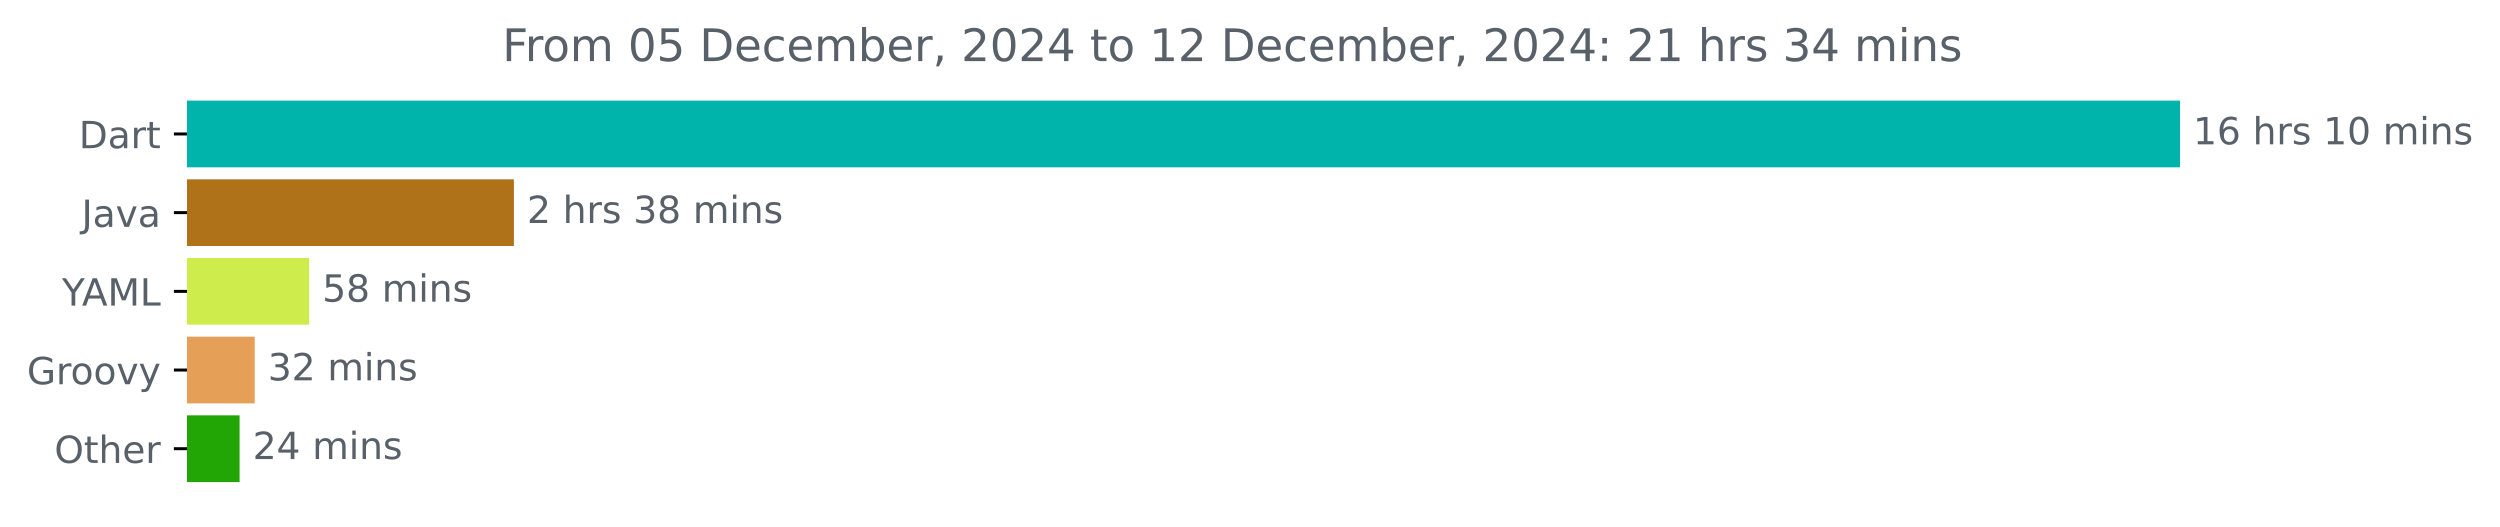
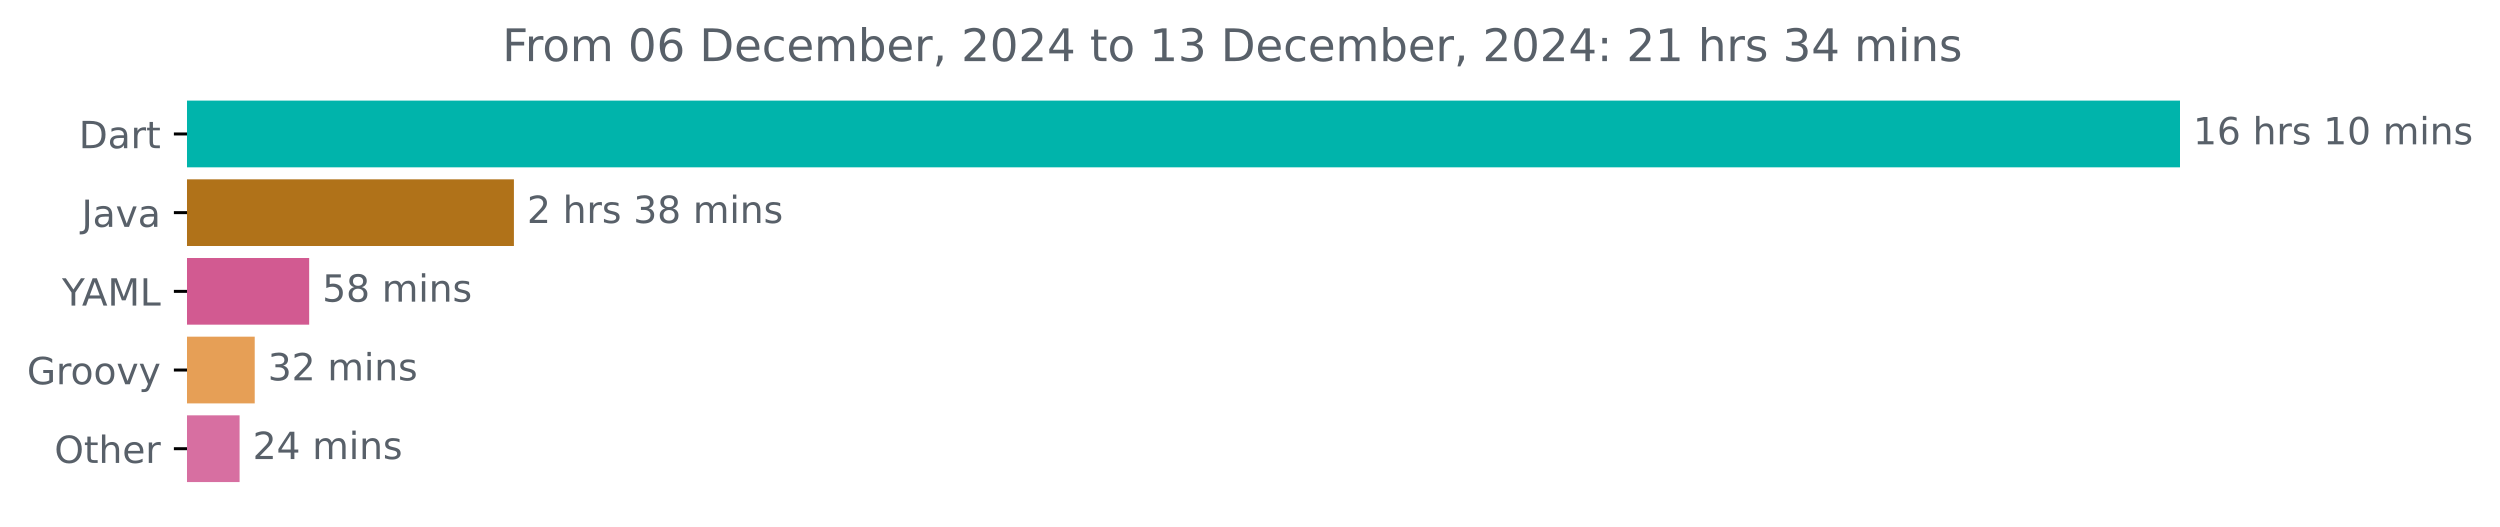
<svg xmlns="http://www.w3.org/2000/svg" xmlns:xlink="http://www.w3.org/1999/xlink" width="667.246pt" height="140.398pt" viewBox="0 0 667.246 140.398" version="1.1">
  <defs>
    <style type="text/css">*{stroke-linejoin: round; stroke-linecap: butt}</style>
  </defs>
  <g id="figure_1">
    <g id="patch_1">
      <path d="M 0 140.398  L 667.246 140.398  L 667.246 0  L 0 0  L 0 140.398  z " style="fill: none" />
    </g>
    <g id="axes_1">
      <g id="patch_2">
-         <path d="M 49.909 27.358  L 581.338 27.358  L 581.338 44.158  L 49.909 44.158  z " clip-path="url(#pa6db5eb034)" style="fill: #00b4ab; stroke: #00b4ab; stroke-linejoin: miter" />
+         <path d="M 49.909 27.358  L 581.338 27.358  L 581.338 44.158  L 49.909 44.158  z " clip-path="url(#p6f374b7eeb)" style="fill: #00b4ab; stroke: #00b4ab; stroke-linejoin: miter" />
      </g>
      <g id="patch_3">
-         <path d="M 49.909 48.358  L 136.662 48.358  L 136.662 65.158  L 49.909 65.158  z " clip-path="url(#pa6db5eb034)" style="fill: #b07219; stroke: #b07219; stroke-linejoin: miter" />
+         <path d="M 49.909 48.358  L 136.662 48.358  L 136.662 65.158  L 49.909 65.158  z " clip-path="url(#p6f374b7eeb)" style="fill: #b07219; stroke: #b07219; stroke-linejoin: miter" />
      </g>
      <g id="patch_4">
-         <path d="M 49.909 69.358  L 82.016 69.358  L 82.016 86.158  L 49.909 86.158  z " clip-path="url(#pa6db5eb034)" style="fill: #ceec4b; stroke: #ceec4b; stroke-linejoin: miter" />
+         <path d="M 49.909 69.358  L 82.016 69.358  L 82.016 86.158  L 49.909 86.158  z " clip-path="url(#p6f374b7eeb)" style="fill: #d25a91; stroke: #d25a91; stroke-linejoin: miter" />
      </g>
      <g id="patch_5">
-         <path d="M 49.909 90.358  L 67.487 90.358  L 67.487 107.158  L 49.909 107.158  z " clip-path="url(#pa6db5eb034)" style="fill: #e69f56; stroke: #e69f56; stroke-linejoin: miter" />
+         <path d="M 49.909 90.358  L 67.487 90.358  L 67.487 107.158  L 49.909 107.158  z " clip-path="url(#p6f374b7eeb)" style="fill: #e69f56; stroke: #e69f56; stroke-linejoin: miter" />
      </g>
      <g id="patch_6">
-         <path d="M 49.909 111.358  L 63.447 111.358  L 63.447 128.158  L 49.909 128.158  z " clip-path="url(#pa6db5eb034)" style="fill: #22a606; stroke: #22a606; stroke-linejoin: miter" />
+         <path d="M 49.909 111.358  L 63.447 111.358  L 63.447 128.158  L 49.909 128.158  z " clip-path="url(#p6f374b7eeb)" style="fill: #d76fa1; stroke: #d76fa1; stroke-linejoin: miter" />
      </g>
      <g id="matplotlib.axis_1" />
      <g id="matplotlib.axis_2">
        <g id="ytick_1">
          <g id="line2d_1">
            <defs>
-               <path id="m86e1b78801" d="M 0 0  L -3.5 0  " style="stroke: #000000; stroke-width: 0.8" />
+               <path id="m3269ae50f1" d="M 0 0  L -3.5 0  " style="stroke: #000000; stroke-width: 0.8" />
            </defs>
            <g>
-               <use xlink:href="#m86e1b78801" x="49.909" y="35.758" style="stroke: #000000; stroke-width: 0.8" />
+               <use xlink:href="#m3269ae50f1" x="49.909" y="35.758" style="stroke: #000000; stroke-width: 0.8" />
            </g>
          </g>
          <g id="text_1">
            <g style="fill: #586069" transform="translate(21.05 39.55734) scale(0.1 -0.1)">
              <defs>
                <path id="DejaVuSans-44" d="M 1259 4147  L 1259 519  L 2022 519  Q 2988 519 3436 956  Q 3884 1394 3884 2338  Q 3884 3275 3436 3711  Q 2988 4147 2022 4147  L 1259 4147  z M 628 4666  L 1925 4666  Q 3281 4666 3915 4102  Q 4550 3538 4550 2338  Q 4550 1131 3912 565  Q 3275 0 1925 0  L 628 0  L 628 4666  z " transform="scale(0.015625)" />
                <path id="DejaVuSans-61" d="M 2194 1759  Q 1497 1759 1228 1600  Q 959 1441 959 1056  Q 959 750 1161 570  Q 1363 391 1709 391  Q 2188 391 2477 730  Q 2766 1069 2766 1631  L 2766 1759  L 2194 1759  z M 3341 1997  L 3341 0  L 2766 0  L 2766 531  Q 2569 213 2275 61  Q 1981 -91 1556 -91  Q 1019 -91 701 211  Q 384 513 384 1019  Q 384 1609 779 1909  Q 1175 2209 1959 2209  L 2766 2209  L 2766 2266  Q 2766 2663 2505 2880  Q 2244 3097 1772 3097  Q 1472 3097 1187 3025  Q 903 2953 641 2809  L 641 3341  Q 956 3463 1253 3523  Q 1550 3584 1831 3584  Q 2591 3584 2966 3190  Q 3341 2797 3341 1997  z " transform="scale(0.015625)" />
                <path id="DejaVuSans-72" d="M 2631 2963  Q 2534 3019 2420 3045  Q 2306 3072 2169 3072  Q 1681 3072 1420 2755  Q 1159 2438 1159 1844  L 1159 0  L 581 0  L 581 3500  L 1159 3500  L 1159 2956  Q 1341 3275 1631 3429  Q 1922 3584 2338 3584  Q 2397 3584 2469 3576  Q 2541 3569 2628 3553  L 2631 2963  z " transform="scale(0.015625)" />
                <path id="DejaVuSans-74" d="M 1172 4494  L 1172 3500  L 2356 3500  L 2356 3053  L 1172 3053  L 1172 1153  Q 1172 725 1289 603  Q 1406 481 1766 481  L 2356 481  L 2356 0  L 1766 0  Q 1100 0 847 248  Q 594 497 594 1153  L 594 3053  L 172 3053  L 172 3500  L 594 3500  L 594 4494  L 1172 4494  z " transform="scale(0.015625)" />
              </defs>
              <use xlink:href="#DejaVuSans-44" />
              <use xlink:href="#DejaVuSans-61" x="77.002" />
              <use xlink:href="#DejaVuSans-72" x="138.281" />
              <use xlink:href="#DejaVuSans-74" x="179.395" />
            </g>
          </g>
        </g>
        <g id="ytick_2">
          <g id="line2d_2">
            <g>
-               <use xlink:href="#m86e1b78801" x="49.909" y="56.758" style="stroke: #000000; stroke-width: 0.8" />
+               <use xlink:href="#m3269ae50f1" x="49.909" y="56.758" style="stroke: #000000; stroke-width: 0.8" />
            </g>
          </g>
          <g id="text_2">
            <g style="fill: #586069" transform="translate(21.78438 60.55734) scale(0.1 -0.1)">
              <defs>
                <path id="DejaVuSans-4a" d="M 628 4666  L 1259 4666  L 1259 325  Q 1259 -519 939 -900  Q 619 -1281 -91 -1281  L -331 -1281  L -331 -750  L -134 -750  Q 284 -750 456 -515  Q 628 -281 628 325  L 628 4666  z " transform="scale(0.015625)" />
                <path id="DejaVuSans-76" d="M 191 3500  L 800 3500  L 1894 563  L 2988 3500  L 3597 3500  L 2284 0  L 1503 0  L 191 3500  z " transform="scale(0.015625)" />
              </defs>
              <use xlink:href="#DejaVuSans-4a" />
              <use xlink:href="#DejaVuSans-61" x="29.492" />
              <use xlink:href="#DejaVuSans-76" x="90.771" />
              <use xlink:href="#DejaVuSans-61" x="149.951" />
            </g>
          </g>
        </g>
        <g id="ytick_3">
          <g id="line2d_3">
            <g>
-               <use xlink:href="#m86e1b78801" x="49.909" y="77.758" style="stroke: #000000; stroke-width: 0.8" />
+               <use xlink:href="#m3269ae50f1" x="49.909" y="77.758" style="stroke: #000000; stroke-width: 0.8" />
            </g>
          </g>
          <g id="text_3">
            <g style="fill: #586069" transform="translate(16.53594 81.55734) scale(0.1 -0.1)">
              <defs>
                <path id="DejaVuSans-59" d="M -13 4666  L 666 4666  L 1959 2747  L 3244 4666  L 3922 4666  L 2272 2222  L 2272 0  L 1638 0  L 1638 2222  L -13 4666  z " transform="scale(0.015625)" />
                <path id="DejaVuSans-41" d="M 2188 4044  L 1331 1722  L 3047 1722  L 2188 4044  z M 1831 4666  L 2547 4666  L 4325 0  L 3669 0  L 3244 1197  L 1141 1197  L 716 0  L 50 0  L 1831 4666  z " transform="scale(0.015625)" />
                <path id="DejaVuSans-4d" d="M 628 4666  L 1569 4666  L 2759 1491  L 3956 4666  L 4897 4666  L 4897 0  L 4281 0  L 4281 4097  L 3078 897  L 2444 897  L 1241 4097  L 1241 0  L 628 0  L 628 4666  z " transform="scale(0.015625)" />
                <path id="DejaVuSans-4c" d="M 628 4666  L 1259 4666  L 1259 531  L 3531 531  L 3531 0  L 628 0  L 628 4666  z " transform="scale(0.015625)" />
              </defs>
              <use xlink:href="#DejaVuSans-59" />
              <use xlink:href="#DejaVuSans-41" x="53.334" />
              <use xlink:href="#DejaVuSans-4d" x="121.742" />
              <use xlink:href="#DejaVuSans-4c" x="208.021" />
            </g>
          </g>
        </g>
        <g id="ytick_4">
          <g id="line2d_4">
            <g>
-               <use xlink:href="#m86e1b78801" x="49.909" y="98.758" style="stroke: #000000; stroke-width: 0.8" />
+               <use xlink:href="#m3269ae50f1" x="49.909" y="98.758" style="stroke: #000000; stroke-width: 0.8" />
            </g>
          </g>
          <g id="text_4">
            <g style="fill: #586069" transform="translate(7.2 102.5573) scale(0.1 -0.1)">
              <defs>
                <path id="DejaVuSans-47" d="M 3809 666  L 3809 1919  L 2778 1919  L 2778 2438  L 4434 2438  L 4434 434  Q 4069 175 3628 42  Q 3188 -91 2688 -91  Q 1594 -91 976 548  Q 359 1188 359 2328  Q 359 3472 976 4111  Q 1594 4750 2688 4750  Q 3144 4750 3555 4637  Q 3966 4525 4313 4306  L 4313 3634  Q 3963 3931 3569 4081  Q 3175 4231 2741 4231  Q 1884 4231 1454 3753  Q 1025 3275 1025 2328  Q 1025 1384 1454 906  Q 1884 428 2741 428  Q 3075 428 3337 486  Q 3600 544 3809 666  z " transform="scale(0.015625)" />
                <path id="DejaVuSans-6f" d="M 1959 3097  Q 1497 3097 1228 2736  Q 959 2375 959 1747  Q 959 1119 1226 758  Q 1494 397 1959 397  Q 2419 397 2687 759  Q 2956 1122 2956 1747  Q 2956 2369 2687 2733  Q 2419 3097 1959 3097  z M 1959 3584  Q 2709 3584 3137 3096  Q 3566 2609 3566 1747  Q 3566 888 3137 398  Q 2709 -91 1959 -91  Q 1206 -91 779 398  Q 353 888 353 1747  Q 353 2609 779 3096  Q 1206 3584 1959 3584  z " transform="scale(0.015625)" />
                <path id="DejaVuSans-79" d="M 2059 -325  Q 1816 -950 1584 -1140  Q 1353 -1331 966 -1331  L 506 -1331  L 506 -850  L 844 -850  Q 1081 -850 1212 -737  Q 1344 -625 1503 -206  L 1606 56  L 191 3500  L 800 3500  L 1894 763  L 2988 3500  L 3597 3500  L 2059 -325  z " transform="scale(0.015625)" />
              </defs>
              <use xlink:href="#DejaVuSans-47" />
              <use xlink:href="#DejaVuSans-72" x="77.49" />
              <use xlink:href="#DejaVuSans-6f" x="116.354" />
              <use xlink:href="#DejaVuSans-6f" x="177.535" />
              <use xlink:href="#DejaVuSans-76" x="238.717" />
              <use xlink:href="#DejaVuSans-79" x="297.896" />
            </g>
          </g>
        </g>
        <g id="ytick_5">
          <g id="line2d_5">
            <g>
-               <use xlink:href="#m86e1b78801" x="49.909" y="119.758" style="stroke: #000000; stroke-width: 0.8" />
+               <use xlink:href="#m3269ae50f1" x="49.909" y="119.758" style="stroke: #000000; stroke-width: 0.8" />
            </g>
          </g>
          <g id="text_5">
            <g style="fill: #586069" transform="translate(14.51562 123.5573) scale(0.1 -0.1)">
              <defs>
                <path id="DejaVuSans-4f" d="M 2522 4238  Q 1834 4238 1429 3725  Q 1025 3213 1025 2328  Q 1025 1447 1429 934  Q 1834 422 2522 422  Q 3209 422 3611 934  Q 4013 1447 4013 2328  Q 4013 3213 3611 3725  Q 3209 4238 2522 4238  z M 2522 4750  Q 3503 4750 4090 4092  Q 4678 3434 4678 2328  Q 4678 1225 4090 567  Q 3503 -91 2522 -91  Q 1538 -91 948 565  Q 359 1222 359 2328  Q 359 3434 948 4092  Q 1538 4750 2522 4750  z " transform="scale(0.015625)" />
                <path id="DejaVuSans-68" d="M 3513 2113  L 3513 0  L 2938 0  L 2938 2094  Q 2938 2591 2744 2837  Q 2550 3084 2163 3084  Q 1697 3084 1428 2787  Q 1159 2491 1159 1978  L 1159 0  L 581 0  L 581 4863  L 1159 4863  L 1159 2956  Q 1366 3272 1645 3428  Q 1925 3584 2291 3584  Q 2894 3584 3203 3211  Q 3513 2838 3513 2113  z " transform="scale(0.015625)" />
                <path id="DejaVuSans-65" d="M 3597 1894  L 3597 1613  L 953 1613  Q 991 1019 1311 708  Q 1631 397 2203 397  Q 2534 397 2845 478  Q 3156 559 3463 722  L 3463 178  Q 3153 47 2828 -22  Q 2503 -91 2169 -91  Q 1331 -91 842 396  Q 353 884 353 1716  Q 353 2575 817 3079  Q 1281 3584 2069 3584  Q 2775 3584 3186 3129  Q 3597 2675 3597 1894  z M 3022 2063  Q 3016 2534 2758 2815  Q 2500 3097 2075 3097  Q 1594 3097 1305 2825  Q 1016 2553 972 2059  L 3022 2063  z " transform="scale(0.015625)" />
              </defs>
              <use xlink:href="#DejaVuSans-4f" />
              <use xlink:href="#DejaVuSans-74" x="78.711" />
              <use xlink:href="#DejaVuSans-68" x="117.92" />
              <use xlink:href="#DejaVuSans-65" x="181.299" />
              <use xlink:href="#DejaVuSans-72" x="242.822" />
            </g>
          </g>
        </g>
      </g>
      <g id="text_6">
        <g style="fill: #586069" transform="translate(585.3379 38.5175) scale(0.1 -0.1)">
          <defs>
            <path id="DejaVuSans-31" d="M 794 531  L 1825 531  L 1825 4091  L 703 3866  L 703 4441  L 1819 4666  L 2450 4666  L 2450 531  L 3481 531  L 3481 0  L 794 0  L 794 531  z " transform="scale(0.015625)" />
            <path id="DejaVuSans-36" d="M 2113 2584  Q 1688 2584 1439 2293  Q 1191 2003 1191 1497  Q 1191 994 1439 701  Q 1688 409 2113 409  Q 2538 409 2786 701  Q 3034 994 3034 1497  Q 3034 2003 2786 2293  Q 2538 2584 2113 2584  z M 3366 4563  L 3366 3988  Q 3128 4100 2886 4159  Q 2644 4219 2406 4219  Q 1781 4219 1451 3797  Q 1122 3375 1075 2522  Q 1259 2794 1537 2939  Q 1816 3084 2150 3084  Q 2853 3084 3261 2657  Q 3669 2231 3669 1497  Q 3669 778 3244 343  Q 2819 -91 2113 -91  Q 1303 -91 875 529  Q 447 1150 447 2328  Q 447 3434 972 4092  Q 1497 4750 2381 4750  Q 2619 4750 2861 4703  Q 3103 4656 3366 4563  z " transform="scale(0.015625)" />
            <path id="DejaVuSans-20" transform="scale(0.015625)" />
            <path id="DejaVuSans-73" d="M 2834 3397  L 2834 2853  Q 2591 2978 2328 3040  Q 2066 3103 1784 3103  Q 1356 3103 1142 2972  Q 928 2841 928 2578  Q 928 2378 1081 2264  Q 1234 2150 1697 2047  L 1894 2003  Q 2506 1872 2764 1633  Q 3022 1394 3022 966  Q 3022 478 2636 193  Q 2250 -91 1575 -91  Q 1294 -91 989 -36  Q 684 19 347 128  L 347 722  Q 666 556 975 473  Q 1284 391 1588 391  Q 1994 391 2212 530  Q 2431 669 2431 922  Q 2431 1156 2273 1281  Q 2116 1406 1581 1522  L 1381 1569  Q 847 1681 609 1914  Q 372 2147 372 2553  Q 372 3047 722 3315  Q 1072 3584 1716 3584  Q 2034 3584 2315 3537  Q 2597 3491 2834 3397  z " transform="scale(0.015625)" />
            <path id="DejaVuSans-30" d="M 2034 4250  Q 1547 4250 1301 3770  Q 1056 3291 1056 2328  Q 1056 1369 1301 889  Q 1547 409 2034 409  Q 2525 409 2770 889  Q 3016 1369 3016 2328  Q 3016 3291 2770 3770  Q 2525 4250 2034 4250  z M 2034 4750  Q 2819 4750 3233 4129  Q 3647 3509 3647 2328  Q 3647 1150 3233 529  Q 2819 -91 2034 -91  Q 1250 -91 836 529  Q 422 1150 422 2328  Q 422 3509 836 4129  Q 1250 4750 2034 4750  z " transform="scale(0.015625)" />
            <path id="DejaVuSans-6d" d="M 3328 2828  Q 3544 3216 3844 3400  Q 4144 3584 4550 3584  Q 5097 3584 5394 3201  Q 5691 2819 5691 2113  L 5691 0  L 5113 0  L 5113 2094  Q 5113 2597 4934 2840  Q 4756 3084 4391 3084  Q 3944 3084 3684 2787  Q 3425 2491 3425 1978  L 3425 0  L 2847 0  L 2847 2094  Q 2847 2600 2669 2842  Q 2491 3084 2119 3084  Q 1678 3084 1418 2786  Q 1159 2488 1159 1978  L 1159 0  L 581 0  L 581 3500  L 1159 3500  L 1159 2956  Q 1356 3278 1631 3431  Q 1906 3584 2284 3584  Q 2666 3584 2933 3390  Q 3200 3197 3328 2828  z " transform="scale(0.015625)" />
            <path id="DejaVuSans-69" d="M 603 3500  L 1178 3500  L 1178 0  L 603 0  L 603 3500  z M 603 4863  L 1178 4863  L 1178 4134  L 603 4134  L 603 4863  z " transform="scale(0.015625)" />
            <path id="DejaVuSans-6e" d="M 3513 2113  L 3513 0  L 2938 0  L 2938 2094  Q 2938 2591 2744 2837  Q 2550 3084 2163 3084  Q 1697 3084 1428 2787  Q 1159 2491 1159 1978  L 1159 0  L 581 0  L 581 3500  L 1159 3500  L 1159 2956  Q 1366 3272 1645 3428  Q 1925 3584 2291 3584  Q 2894 3584 3203 3211  Q 3513 2838 3513 2113  z " transform="scale(0.015625)" />
          </defs>
          <use xlink:href="#DejaVuSans-31" />
          <use xlink:href="#DejaVuSans-36" x="63.623" />
          <use xlink:href="#DejaVuSans-20" x="127.246" />
          <use xlink:href="#DejaVuSans-68" x="159.033" />
          <use xlink:href="#DejaVuSans-72" x="222.412" />
          <use xlink:href="#DejaVuSans-73" x="263.525" />
          <use xlink:href="#DejaVuSans-20" x="315.625" />
          <use xlink:href="#DejaVuSans-31" x="347.412" />
          <use xlink:href="#DejaVuSans-30" x="411.035" />
          <use xlink:href="#DejaVuSans-20" x="474.658" />
          <use xlink:href="#DejaVuSans-6d" x="506.445" />
          <use xlink:href="#DejaVuSans-69" x="603.857" />
          <use xlink:href="#DejaVuSans-6e" x="631.641" />
          <use xlink:href="#DejaVuSans-73" x="695.02" />
        </g>
      </g>
      <g id="text_7">
        <g style="fill: #586069" transform="translate(140.6617 59.5175) scale(0.1 -0.1)">
          <defs>
            <path id="DejaVuSans-32" d="M 1228 531  L 3431 531  L 3431 0  L 469 0  L 469 531  Q 828 903 1448 1529  Q 2069 2156 2228 2338  Q 2531 2678 2651 2914  Q 2772 3150 2772 3378  Q 2772 3750 2511 3984  Q 2250 4219 1831 4219  Q 1534 4219 1204 4116  Q 875 4013 500 3803  L 500 4441  Q 881 4594 1212 4672  Q 1544 4750 1819 4750  Q 2544 4750 2975 4387  Q 3406 4025 3406 3419  Q 3406 3131 3298 2873  Q 3191 2616 2906 2266  Q 2828 2175 2409 1742  Q 1991 1309 1228 531  z " transform="scale(0.015625)" />
            <path id="DejaVuSans-33" d="M 2597 2516  Q 3050 2419 3304 2112  Q 3559 1806 3559 1356  Q 3559 666 3084 287  Q 2609 -91 1734 -91  Q 1441 -91 1130 -33  Q 819 25 488 141  L 488 750  Q 750 597 1062 519  Q 1375 441 1716 441  Q 2309 441 2620 675  Q 2931 909 2931 1356  Q 2931 1769 2642 2001  Q 2353 2234 1838 2234  L 1294 2234  L 1294 2753  L 1863 2753  Q 2328 2753 2575 2939  Q 2822 3125 2822 3475  Q 2822 3834 2567 4026  Q 2313 4219 1838 4219  Q 1578 4219 1281 4162  Q 984 4106 628 3988  L 628 4550  Q 988 4650 1302 4700  Q 1616 4750 1894 4750  Q 2613 4750 3031 4423  Q 3450 4097 3450 3541  Q 3450 3153 3228 2886  Q 3006 2619 2597 2516  z " transform="scale(0.015625)" />
            <path id="DejaVuSans-38" d="M 2034 2216  Q 1584 2216 1326 1975  Q 1069 1734 1069 1313  Q 1069 891 1326 650  Q 1584 409 2034 409  Q 2484 409 2743 651  Q 3003 894 3003 1313  Q 3003 1734 2745 1975  Q 2488 2216 2034 2216  z M 1403 2484  Q 997 2584 770 2862  Q 544 3141 544 3541  Q 544 4100 942 4425  Q 1341 4750 2034 4750  Q 2731 4750 3128 4425  Q 3525 4100 3525 3541  Q 3525 3141 3298 2862  Q 3072 2584 2669 2484  Q 3125 2378 3379 2068  Q 3634 1759 3634 1313  Q 3634 634 3220 271  Q 2806 -91 2034 -91  Q 1263 -91 848 271  Q 434 634 434 1313  Q 434 1759 690 2068  Q 947 2378 1403 2484  z M 1172 3481  Q 1172 3119 1398 2916  Q 1625 2713 2034 2713  Q 2441 2713 2670 2916  Q 2900 3119 2900 3481  Q 2900 3844 2670 4047  Q 2441 4250 2034 4250  Q 1625 4250 1398 4047  Q 1172 3844 1172 3481  z " transform="scale(0.015625)" />
          </defs>
          <use xlink:href="#DejaVuSans-32" />
          <use xlink:href="#DejaVuSans-20" x="63.623" />
          <use xlink:href="#DejaVuSans-68" x="95.41" />
          <use xlink:href="#DejaVuSans-72" x="158.789" />
          <use xlink:href="#DejaVuSans-73" x="199.902" />
          <use xlink:href="#DejaVuSans-20" x="252.002" />
          <use xlink:href="#DejaVuSans-33" x="283.789" />
          <use xlink:href="#DejaVuSans-38" x="347.412" />
          <use xlink:href="#DejaVuSans-20" x="411.035" />
          <use xlink:href="#DejaVuSans-6d" x="442.822" />
          <use xlink:href="#DejaVuSans-69" x="540.234" />
          <use xlink:href="#DejaVuSans-6e" x="568.018" />
          <use xlink:href="#DejaVuSans-73" x="631.396" />
        </g>
      </g>
      <g id="text_8">
        <g style="fill: #586069" transform="translate(86.01622 80.5175) scale(0.1 -0.1)">
          <defs>
            <path id="DejaVuSans-35" d="M 691 4666  L 3169 4666  L 3169 4134  L 1269 4134  L 1269 2991  Q 1406 3038 1543 3061  Q 1681 3084 1819 3084  Q 2600 3084 3056 2656  Q 3513 2228 3513 1497  Q 3513 744 3044 326  Q 2575 -91 1722 -91  Q 1428 -91 1123 -41  Q 819 9 494 109  L 494 744  Q 775 591 1075 516  Q 1375 441 1709 441  Q 2250 441 2565 725  Q 2881 1009 2881 1497  Q 2881 1984 2565 2268  Q 2250 2553 1709 2553  Q 1456 2553 1204 2497  Q 953 2441 691 2322  L 691 4666  z " transform="scale(0.015625)" />
          </defs>
          <use xlink:href="#DejaVuSans-35" />
          <use xlink:href="#DejaVuSans-38" x="63.623" />
          <use xlink:href="#DejaVuSans-20" x="127.246" />
          <use xlink:href="#DejaVuSans-6d" x="159.033" />
          <use xlink:href="#DejaVuSans-69" x="256.445" />
          <use xlink:href="#DejaVuSans-6e" x="284.229" />
          <use xlink:href="#DejaVuSans-73" x="347.607" />
        </g>
      </g>
      <g id="text_9">
        <g style="fill: #586069" transform="translate(71.48663 101.5175) scale(0.1 -0.1)">
          <use xlink:href="#DejaVuSans-33" />
          <use xlink:href="#DejaVuSans-32" x="63.623" />
          <use xlink:href="#DejaVuSans-20" x="127.246" />
          <use xlink:href="#DejaVuSans-6d" x="159.033" />
          <use xlink:href="#DejaVuSans-69" x="256.445" />
          <use xlink:href="#DejaVuSans-6e" x="284.229" />
          <use xlink:href="#DejaVuSans-73" x="347.607" />
        </g>
      </g>
      <g id="text_10">
        <g style="fill: #586069" transform="translate(67.4467 122.5175) scale(0.1 -0.1)">
          <defs>
            <path id="DejaVuSans-34" d="M 2419 4116  L 825 1625  L 2419 1625  L 2419 4116  z M 2253 4666  L 3047 4666  L 3047 1625  L 3713 1625  L 3713 1100  L 3047 1100  L 3047 0  L 2419 0  L 2419 1100  L 313 1100  L 313 1709  L 2253 4666  z " transform="scale(0.015625)" />
          </defs>
          <use xlink:href="#DejaVuSans-32" />
          <use xlink:href="#DejaVuSans-34" x="63.623" />
          <use xlink:href="#DejaVuSans-20" x="127.246" />
          <use xlink:href="#DejaVuSans-6d" x="159.033" />
          <use xlink:href="#DejaVuSans-69" x="256.445" />
          <use xlink:href="#DejaVuSans-6e" x="284.229" />
          <use xlink:href="#DejaVuSans-73" x="347.607" />
        </g>
      </g>
      <g id="text_11">
        <g style="fill: #586069" transform="translate(134.0687 16.31812) scale(0.12 -0.12)">
          <defs>
            <path id="DejaVuSans-46" d="M 628 4666  L 3309 4666  L 3309 4134  L 1259 4134  L 1259 2759  L 3109 2759  L 3109 2228  L 1259 2228  L 1259 0  L 628 0  L 628 4666  z " transform="scale(0.015625)" />
            <path id="DejaVuSans-63" d="M 3122 3366  L 3122 2828  Q 2878 2963 2633 3030  Q 2388 3097 2138 3097  Q 1578 3097 1268 2742  Q 959 2388 959 1747  Q 959 1106 1268 751  Q 1578 397 2138 397  Q 2388 397 2633 464  Q 2878 531 3122 666  L 3122 134  Q 2881 22 2623 -34  Q 2366 -91 2075 -91  Q 1284 -91 818 406  Q 353 903 353 1747  Q 353 2603 823 3093  Q 1294 3584 2113 3584  Q 2378 3584 2631 3529  Q 2884 3475 3122 3366  z " transform="scale(0.015625)" />
            <path id="DejaVuSans-62" d="M 3116 1747  Q 3116 2381 2855 2742  Q 2594 3103 2138 3103  Q 1681 3103 1420 2742  Q 1159 2381 1159 1747  Q 1159 1113 1420 752  Q 1681 391 2138 391  Q 2594 391 2855 752  Q 3116 1113 3116 1747  z M 1159 2969  Q 1341 3281 1617 3432  Q 1894 3584 2278 3584  Q 2916 3584 3314 3078  Q 3713 2572 3713 1747  Q 3713 922 3314 415  Q 2916 -91 2278 -91  Q 1894 -91 1617 61  Q 1341 213 1159 525  L 1159 0  L 581 0  L 581 4863  L 1159 4863  L 1159 2969  z " transform="scale(0.015625)" />
            <path id="DejaVuSans-2c" d="M 750 794  L 1409 794  L 1409 256  L 897 -744  L 494 -744  L 750 256  L 750 794  z " transform="scale(0.015625)" />
            <path id="DejaVuSans-3a" d="M 750 794  L 1409 794  L 1409 0  L 750 0  L 750 794  z M 750 3309  L 1409 3309  L 1409 2516  L 750 2516  L 750 3309  z " transform="scale(0.015625)" />
          </defs>
          <use xlink:href="#DejaVuSans-46" />
          <use xlink:href="#DejaVuSans-72" x="50.27" />
          <use xlink:href="#DejaVuSans-6f" x="89.133" />
          <use xlink:href="#DejaVuSans-6d" x="150.314" />
          <use xlink:href="#DejaVuSans-20" x="247.727" />
          <use xlink:href="#DejaVuSans-30" x="279.514" />
-           <use xlink:href="#DejaVuSans-35" x="343.137" />
+           <use xlink:href="#DejaVuSans-36" x="343.137" />
          <use xlink:href="#DejaVuSans-20" x="406.76" />
          <use xlink:href="#DejaVuSans-44" x="438.547" />
          <use xlink:href="#DejaVuSans-65" x="515.549" />
          <use xlink:href="#DejaVuSans-63" x="577.072" />
          <use xlink:href="#DejaVuSans-65" x="632.053" />
          <use xlink:href="#DejaVuSans-6d" x="693.576" />
          <use xlink:href="#DejaVuSans-62" x="790.988" />
          <use xlink:href="#DejaVuSans-65" x="854.465" />
          <use xlink:href="#DejaVuSans-72" x="915.988" />
          <use xlink:href="#DejaVuSans-2c" x="957.102" />
          <use xlink:href="#DejaVuSans-20" x="988.889" />
          <use xlink:href="#DejaVuSans-32" x="1020.676" />
          <use xlink:href="#DejaVuSans-30" x="1084.299" />
          <use xlink:href="#DejaVuSans-32" x="1147.922" />
          <use xlink:href="#DejaVuSans-34" x="1211.545" />
          <use xlink:href="#DejaVuSans-20" x="1275.168" />
          <use xlink:href="#DejaVuSans-74" x="1306.955" />
          <use xlink:href="#DejaVuSans-6f" x="1346.164" />
          <use xlink:href="#DejaVuSans-20" x="1407.346" />
          <use xlink:href="#DejaVuSans-31" x="1439.133" />
-           <use xlink:href="#DejaVuSans-32" x="1502.756" />
+           <use xlink:href="#DejaVuSans-33" x="1502.756" />
          <use xlink:href="#DejaVuSans-20" x="1566.379" />
          <use xlink:href="#DejaVuSans-44" x="1598.166" />
          <use xlink:href="#DejaVuSans-65" x="1675.168" />
          <use xlink:href="#DejaVuSans-63" x="1736.691" />
          <use xlink:href="#DejaVuSans-65" x="1791.672" />
          <use xlink:href="#DejaVuSans-6d" x="1853.195" />
          <use xlink:href="#DejaVuSans-62" x="1950.607" />
          <use xlink:href="#DejaVuSans-65" x="2014.084" />
          <use xlink:href="#DejaVuSans-72" x="2075.607" />
          <use xlink:href="#DejaVuSans-2c" x="2116.721" />
          <use xlink:href="#DejaVuSans-20" x="2148.508" />
          <use xlink:href="#DejaVuSans-32" x="2180.295" />
          <use xlink:href="#DejaVuSans-30" x="2243.918" />
          <use xlink:href="#DejaVuSans-32" x="2307.541" />
          <use xlink:href="#DejaVuSans-34" x="2371.164" />
          <use xlink:href="#DejaVuSans-3a" x="2434.787" />
          <use xlink:href="#DejaVuSans-20" x="2468.479" />
          <use xlink:href="#DejaVuSans-32" x="2500.266" />
          <use xlink:href="#DejaVuSans-31" x="2563.889" />
          <use xlink:href="#DejaVuSans-20" x="2627.512" />
          <use xlink:href="#DejaVuSans-68" x="2659.299" />
          <use xlink:href="#DejaVuSans-72" x="2722.678" />
          <use xlink:href="#DejaVuSans-73" x="2763.791" />
          <use xlink:href="#DejaVuSans-20" x="2815.891" />
          <use xlink:href="#DejaVuSans-33" x="2847.678" />
          <use xlink:href="#DejaVuSans-34" x="2911.301" />
          <use xlink:href="#DejaVuSans-20" x="2974.924" />
          <use xlink:href="#DejaVuSans-6d" x="3006.711" />
          <use xlink:href="#DejaVuSans-69" x="3104.123" />
          <use xlink:href="#DejaVuSans-6e" x="3131.906" />
          <use xlink:href="#DejaVuSans-73" x="3195.285" />
        </g>
      </g>
    </g>
  </g>
  <defs>
-     <clipPath id="pa6db5eb034">
+     <clipPath id="p6f374b7eeb">
      <rect x="49.909" y="22.318" width="558" height="110.88" />
    </clipPath>
  </defs>
</svg>
